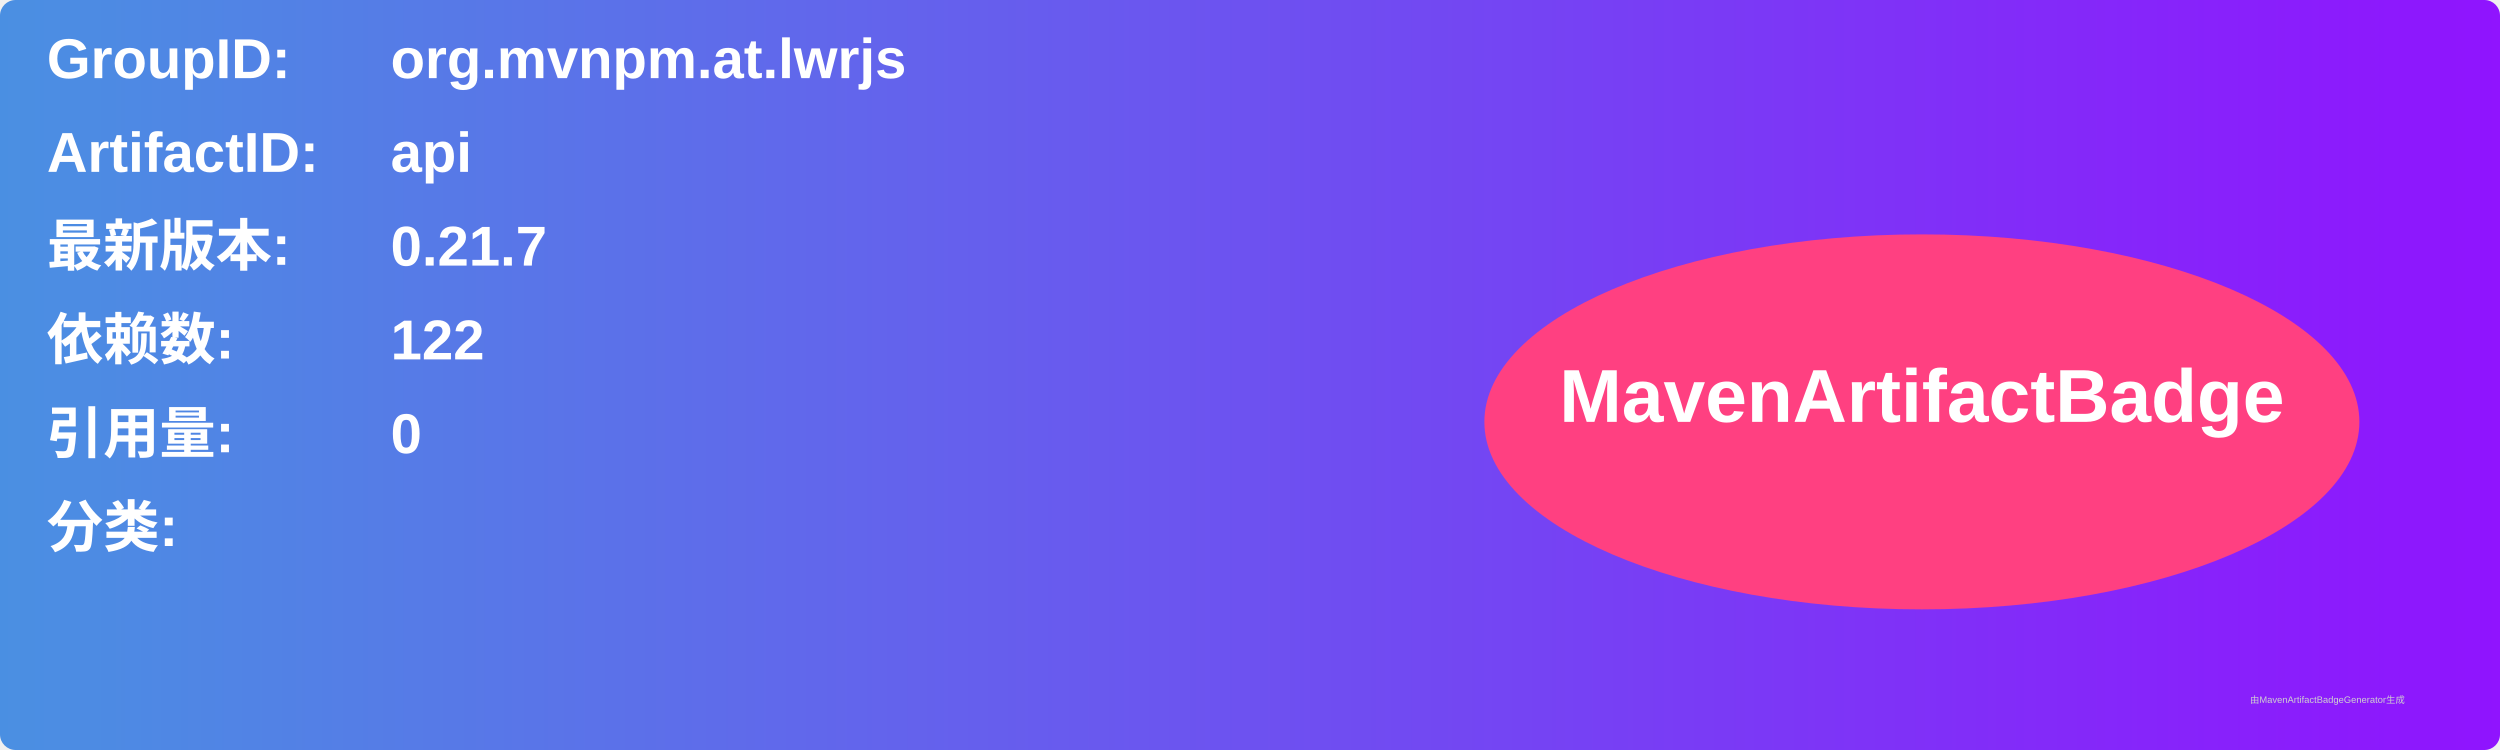
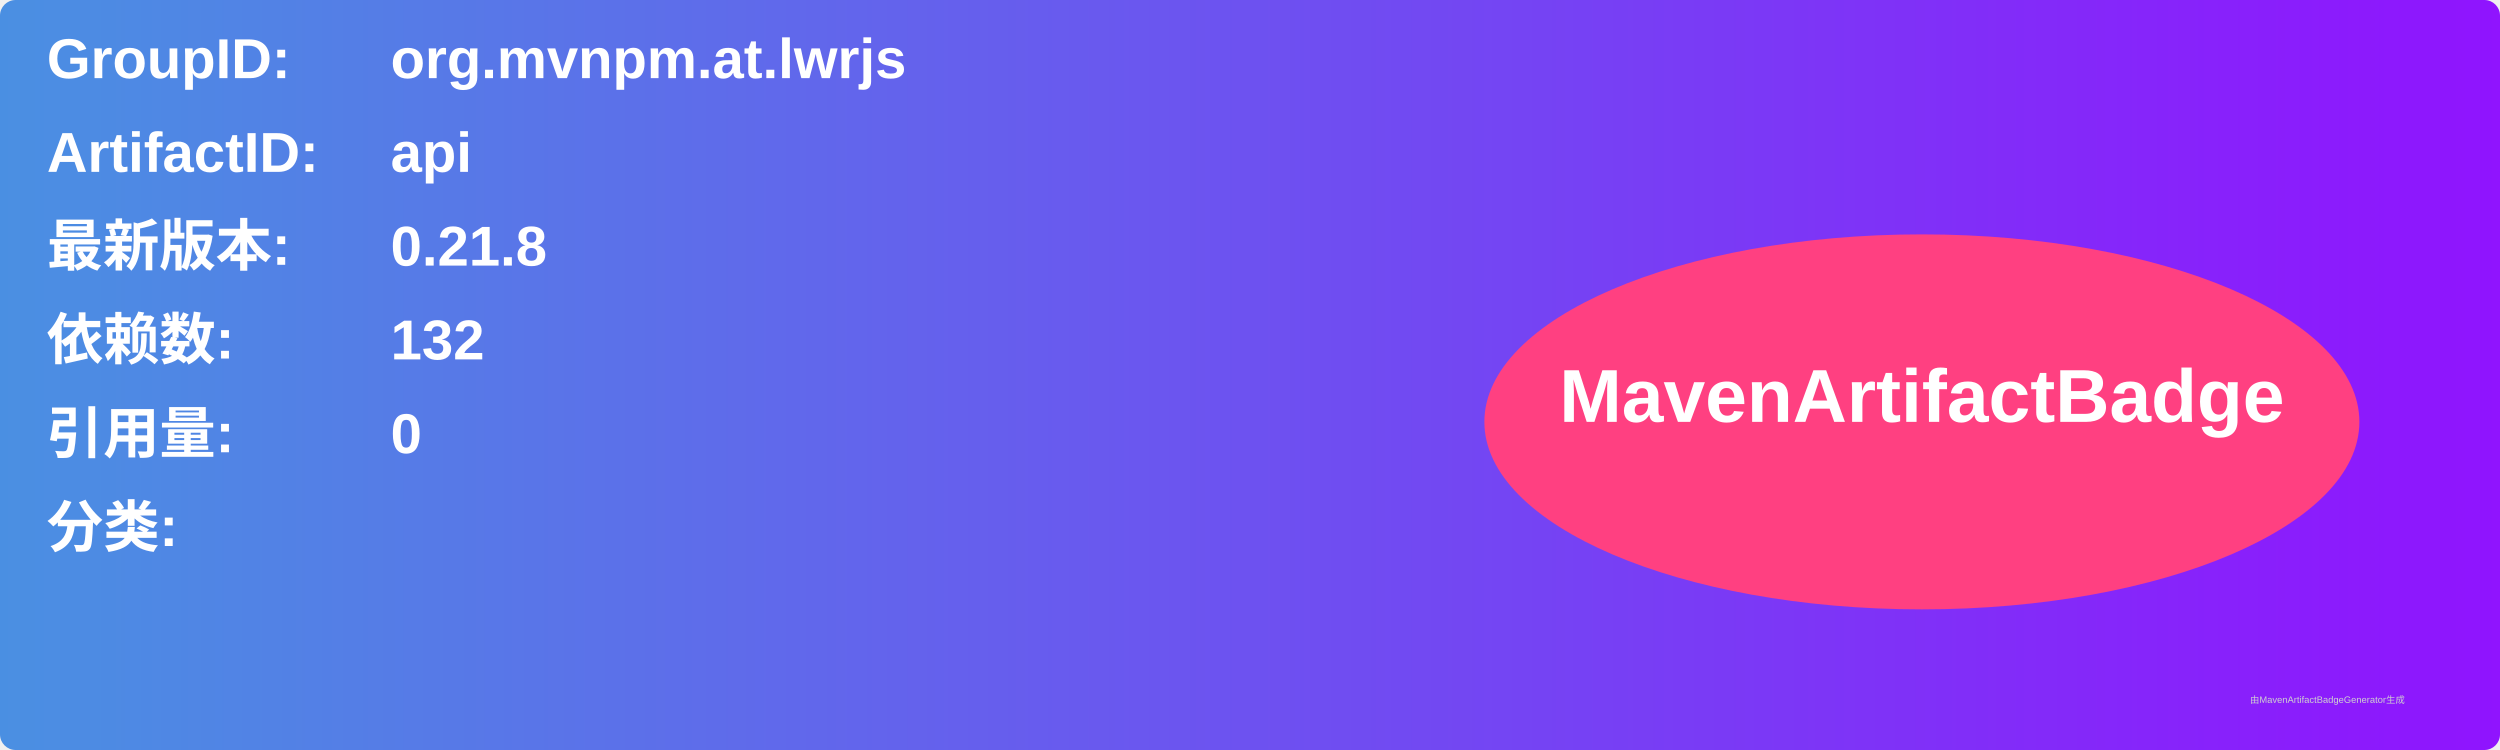
<svg xmlns="http://www.w3.org/2000/svg" width="800" height="240" viewBox="0 0 800 240">
  <linearGradient id="grad" x1="0%" y1="0%" x2="100%" y2="0%">
    <stop offset="0%" stop-color="#4a90e2" />
    <stop offset="100%" stop-color="#9013fe" />
  </linearGradient>
  <rect width="100%" height="100%" rx="5" ry="5" fill="url(#grad)" />
  <g transform="translate(15, 15)">
    <text x="0" y="10" font-family="Arial" font-size="18" fill="white" font-weight="bold" width="260">GroupID:</text>
    <text x="110" y="10" font-family="Arial" font-size="18" fill="white" font-weight="bold" width="460">org.mvnpm.at.lwrjs</text>
    <text x="0" y="40" font-family="Arial" font-size="18" fill="white" font-weight="bold" width="260">ArtifactID:</text>
    <text x="110" y="40" font-family="Arial" font-size="18" fill="white" font-weight="bold" width="460">api</text>
    <text x="0" y="70" font-family="Arial" font-size="18" fill="white" font-weight="bold">最新版本:</text>
    <text x="110" y="70" font-family="Arial" font-size="18" fill="white" font-weight="bold">
-       <tspan font-weight="bold">0.21.7</tspan>
+       <tspan font-weight="bold">0.21.8</tspan>
    </text>
    <text x="0" y="100" font-family="Arial" font-size="18" fill="white" font-weight="bold">依赖数: </text>
    <text x="110" y="100" font-family="Arial" font-size="18" fill="white">
-       <tspan font-weight="bold">122</tspan>
+       <tspan font-weight="bold">132</tspan>
    </text>
    <text x="0" y="130" font-family="Arial" font-size="18" fill="white" font-weight="bold">引用量: </text>
    <text x="110" y="130" font-family="Arial" font-size="18" fill="white">
      <tspan font-weight="bold">0</tspan>
    </text>
    <text x="0" y="160" font-family="Arial" font-size="18" fill="white" font-weight="bold">分类:</text>
    <text x="10" y="190" font-family="Arial" font-size="10" fill="white">
      <tspan font-weight="bold" />
    </text>
    <ellipse cx="600" cy="120" rx="140" ry="60" fill="#ff4081" />
    <text x="600" y="120" text-anchor="middle" font-family="Arial" font-size="24" fill="white" font-weight="bold">MavenArtifactBadge</text>
  </g>
  <text x="720" y="225" font-family="Arial" font-size="3" fill="#d0d0d0">由MavenArtifactBadgeGenerator生成</text>
</svg>
